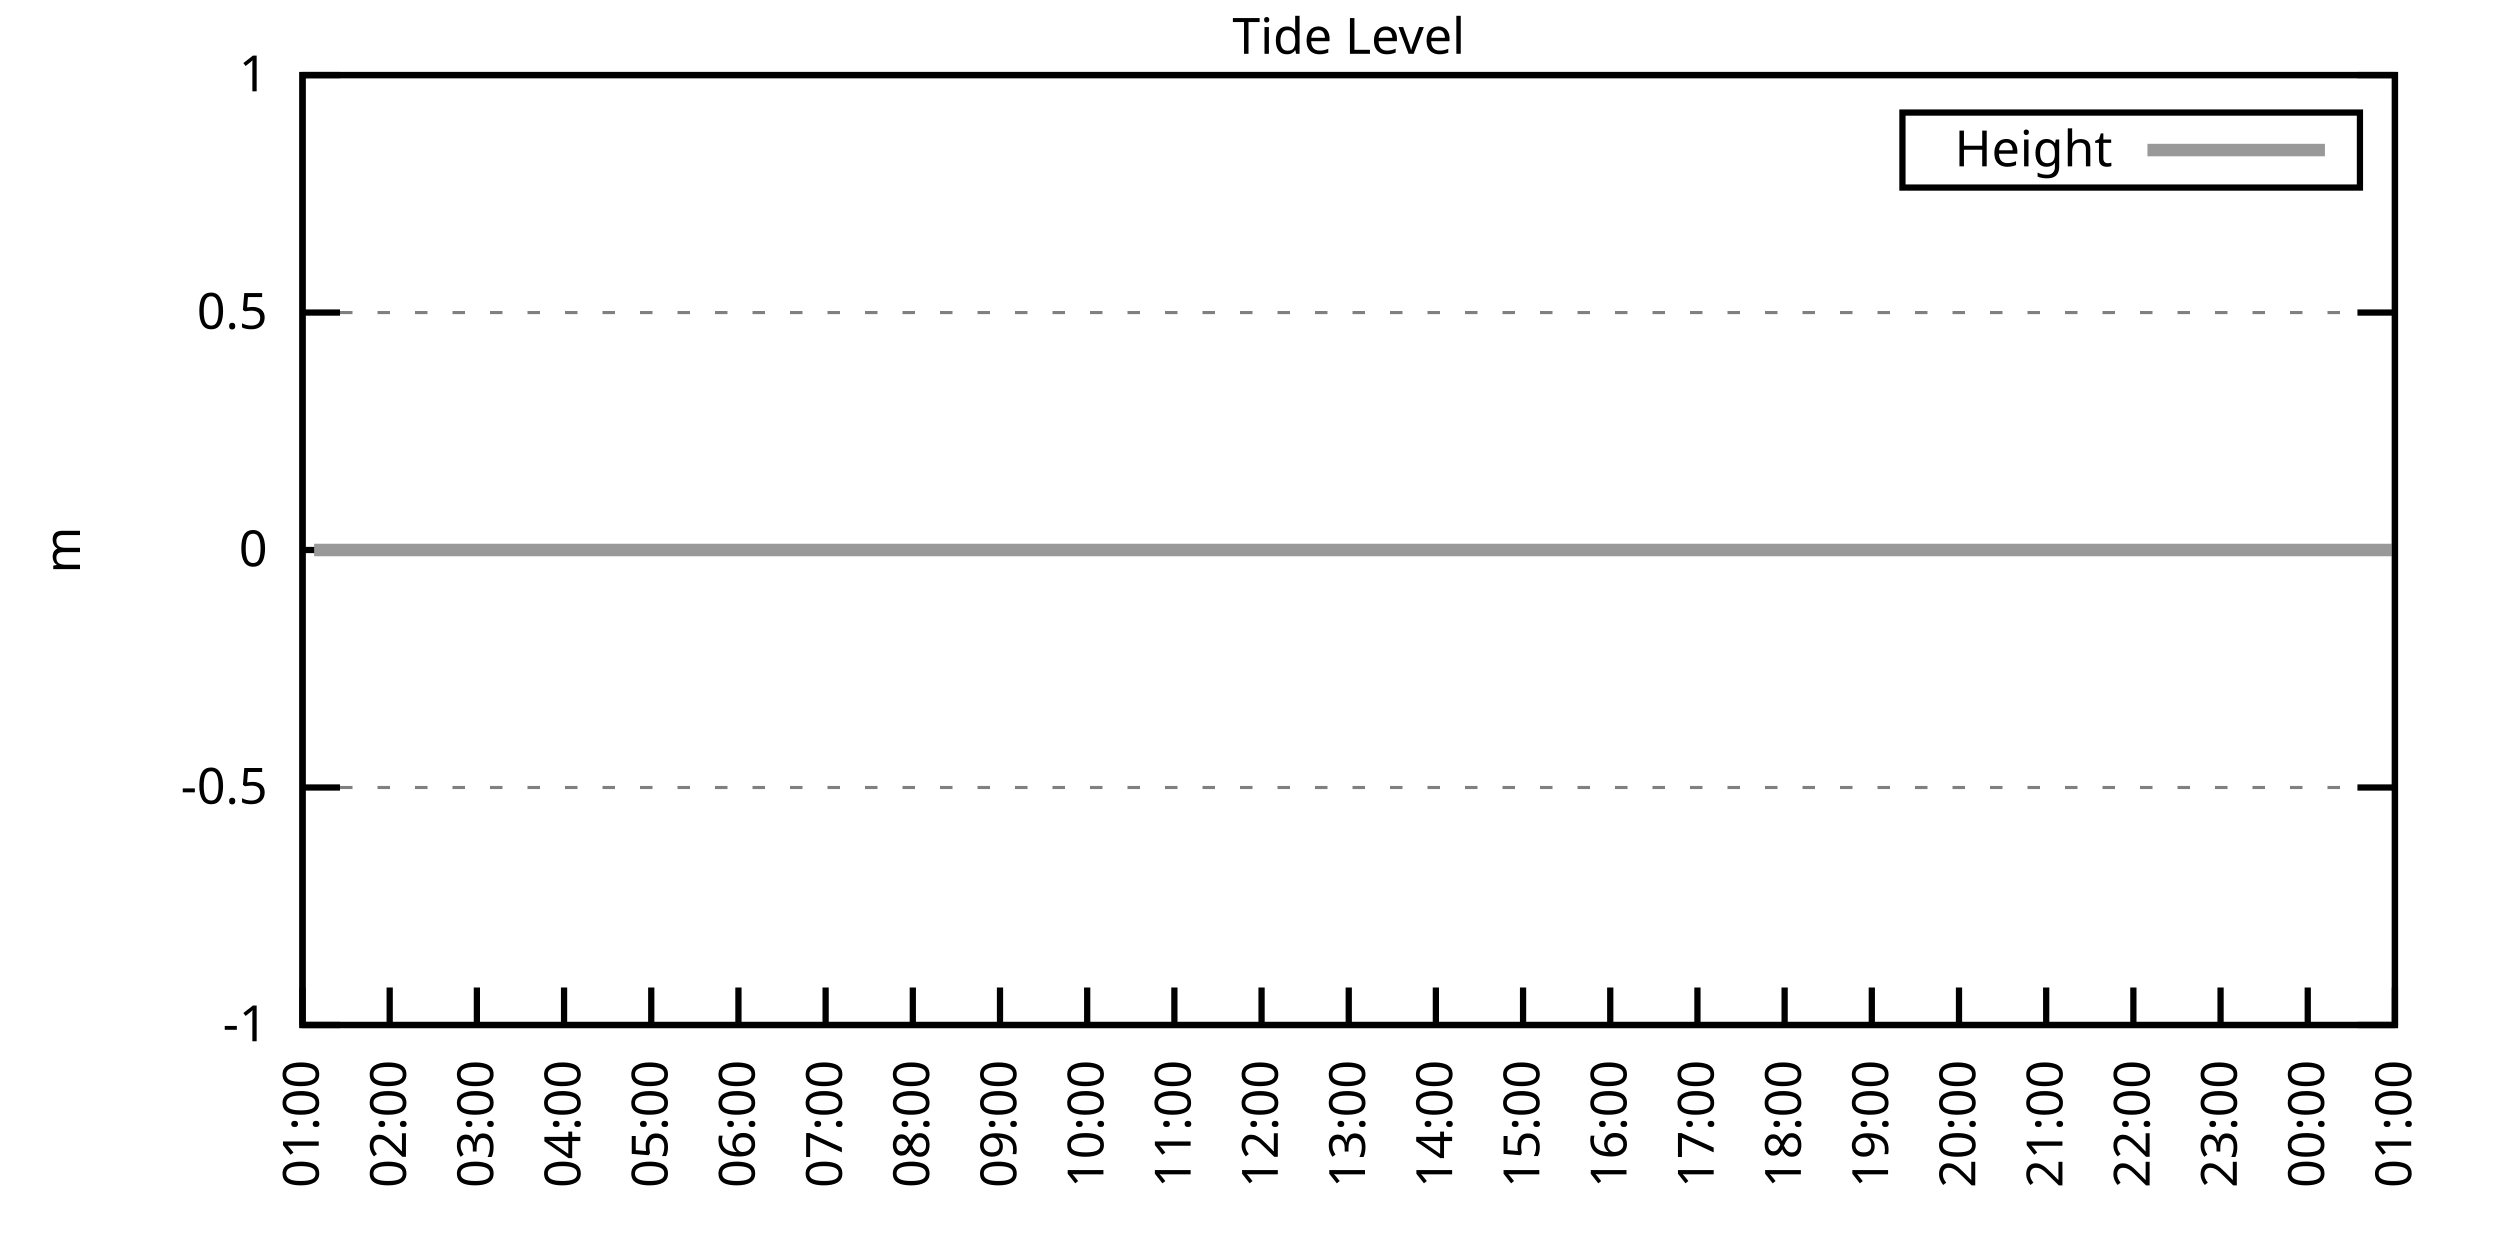
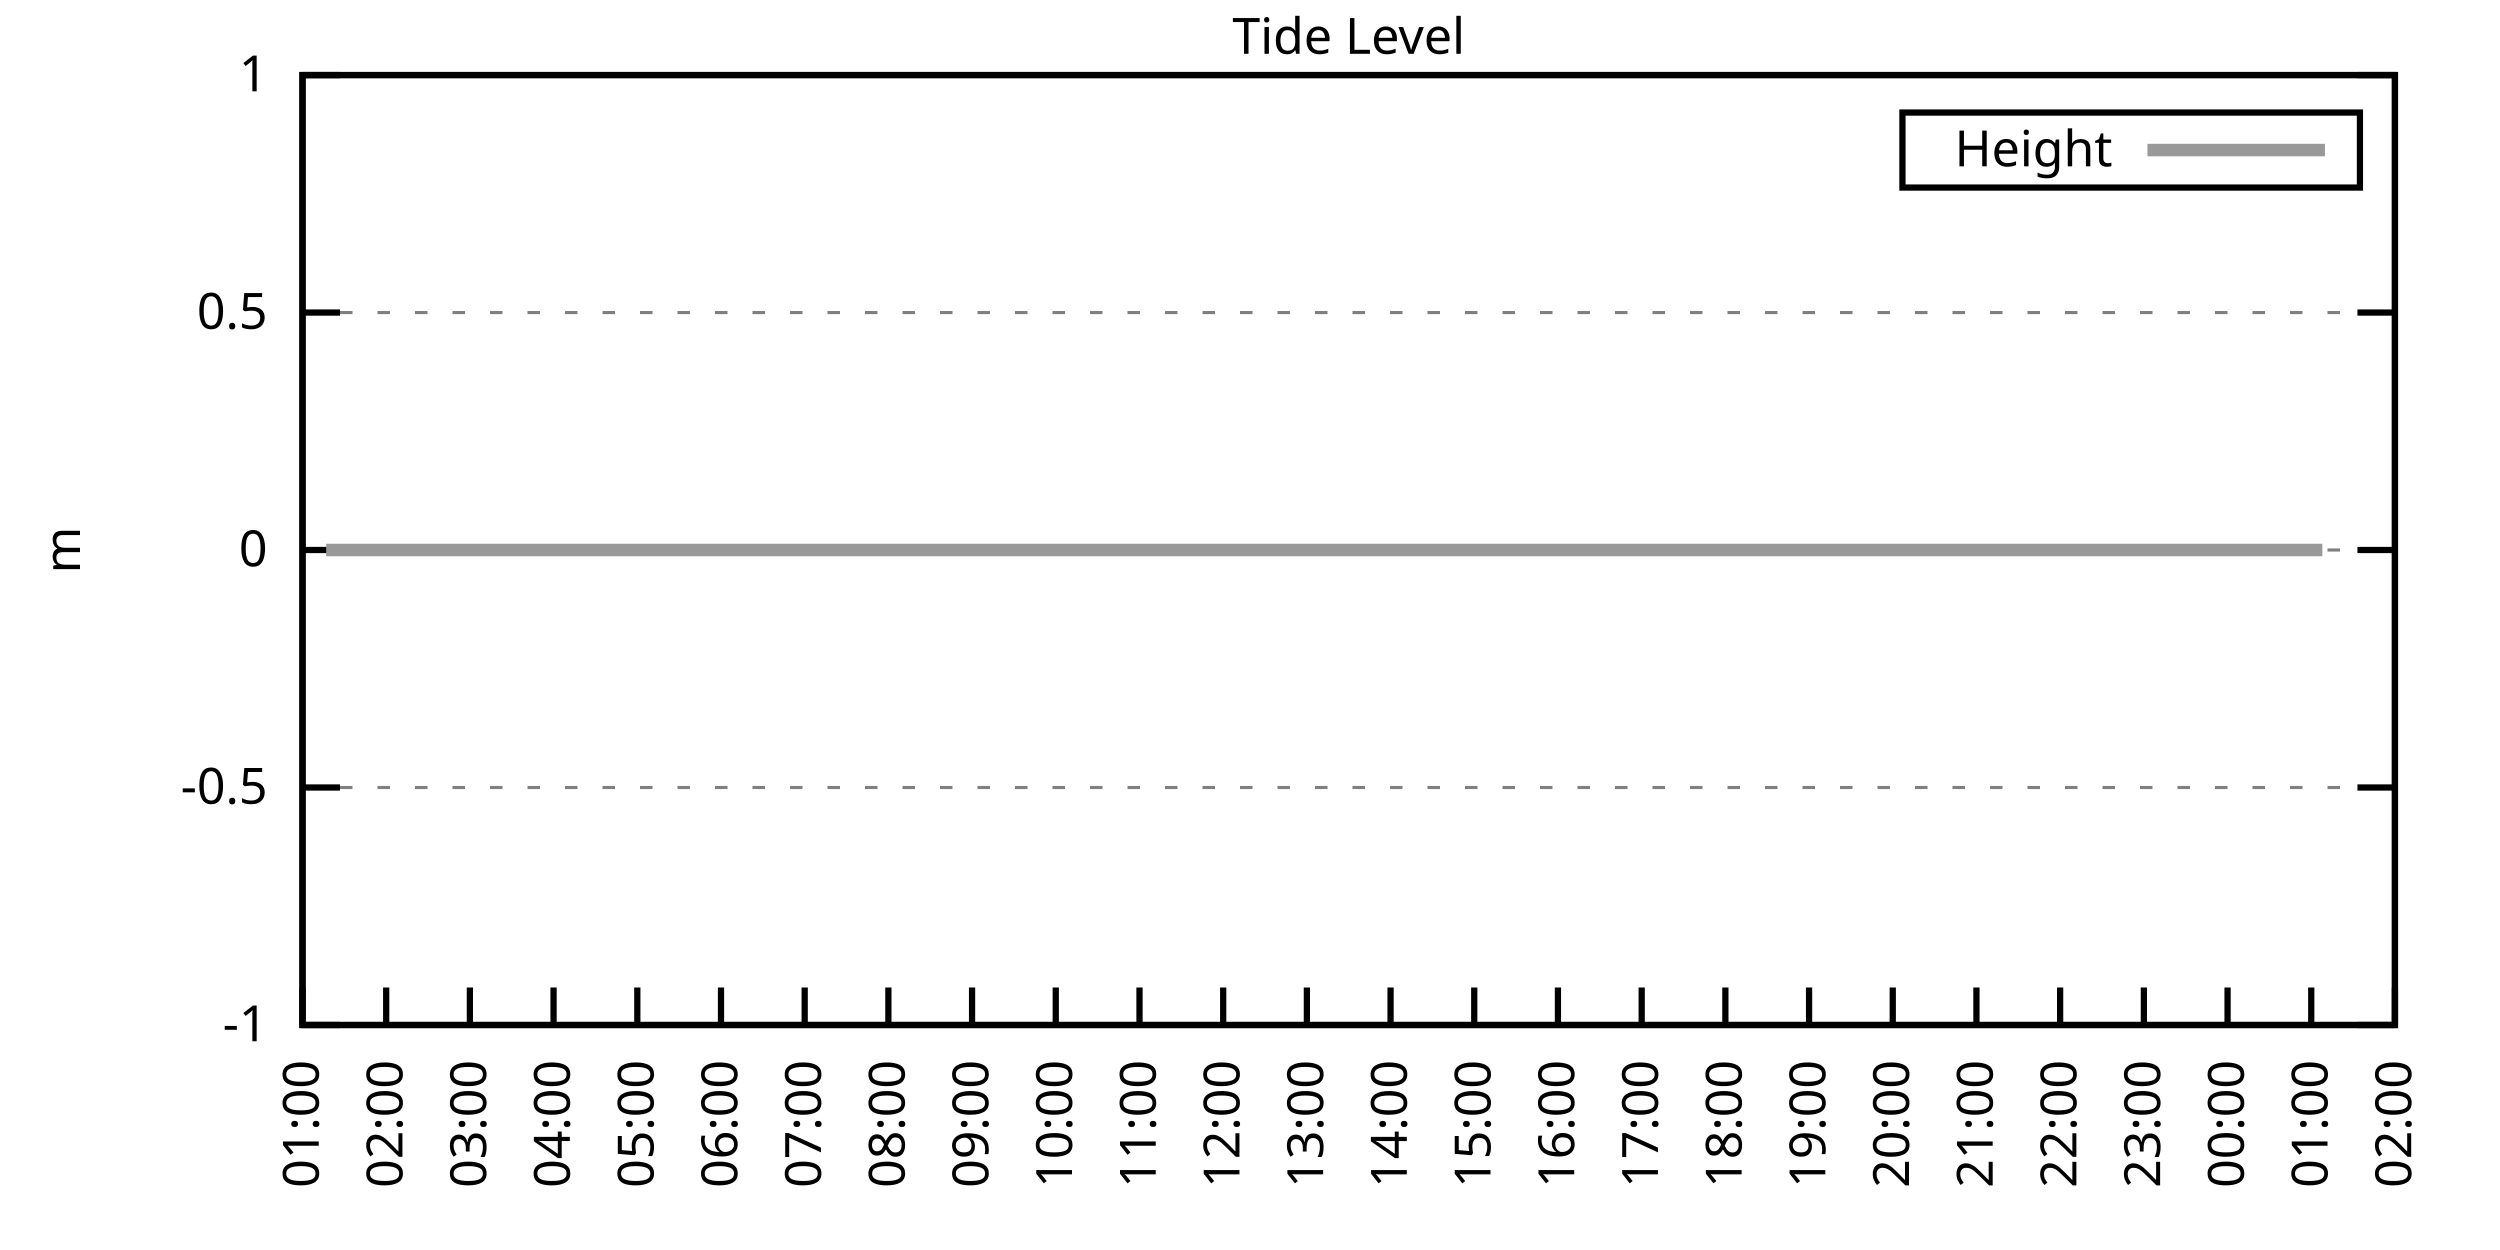
<svg xmlns="http://www.w3.org/2000/svg" xmlns:xlink="http://www.w3.org/1999/xlink" width="400" height="200" viewBox="0 0 400 200">
  <g id="gnuplot_canvas">
    <rect x="0" y="0" width="400" height="200" fill="none" />
    <defs>
      <circle id="gpDot" r="0.5" stroke-width="0.5" stroke="currentColor" />
      <path id="gpPt0" stroke-width="0.333" stroke="currentColor" d="M-1,0 h2 M0,-1 v2" />
      <path id="gpPt1" stroke-width="0.333" stroke="currentColor" d="M-1,-1 L1,1 M1,-1 L-1,1" />
      <path id="gpPt2" stroke-width="0.333" stroke="currentColor" d="M-1,0 L1,0 M0,-1 L0,1 M-1,-1 L1,1 M-1,1 L1,-1" />
      <rect id="gpPt3" stroke-width="0.333" stroke="currentColor" x="-1" y="-1" width="2" height="2" />
      <rect id="gpPt4" stroke-width="0.333" stroke="currentColor" fill="currentColor" x="-1" y="-1" width="2" height="2" />
      <circle id="gpPt5" stroke-width="0.333" stroke="currentColor" cx="0" cy="0" r="1" />
      <use xlink:href="#gpPt5" id="gpPt6" fill="currentColor" stroke="none" />
      <path id="gpPt7" stroke-width="0.333" stroke="currentColor" d="M0,-1.33 L-1.33,0.67 L1.33,0.67 z" />
      <use xlink:href="#gpPt7" id="gpPt8" fill="currentColor" stroke="none" />
      <use xlink:href="#gpPt7" id="gpPt9" stroke="currentColor" transform="rotate(180)" />
      <use xlink:href="#gpPt9" id="gpPt10" fill="currentColor" stroke="none" />
      <use xlink:href="#gpPt3" id="gpPt11" stroke="currentColor" transform="rotate(45)" />
      <use xlink:href="#gpPt11" id="gpPt12" fill="currentColor" stroke="none" />
      <path id="gpPt13" stroke-width="0.333" stroke="currentColor" d="M0,1.330 L1.265,0.411 L0.782,-1.067 L-0.782,-1.076 L-1.265,0.411 z" />
      <use xlink:href="#gpPt13" id="gpPt14" fill="currentColor" stroke="none" />
      <filter id="textbox" filterUnits="objectBoundingBox" x="0" y="0" height="1" width="1">
        <feFlood flood-color="white" flood-opacity="1" result="bgnd" />
        <feComposite in="SourceGraphic" in2="bgnd" operator="atop" />
      </filter>
      <filter id="greybox" filterUnits="objectBoundingBox" x="0" y="0" height="1" width="1">
        <feFlood flood-color="lightgrey" flood-opacity="1" result="grey" />
        <feComposite in="SourceGraphic" in2="grey" operator="atop" />
      </filter>
    </defs>
    <g fill="none" color="white" stroke="currentColor" stroke-width="1.00" stroke-linecap="butt" stroke-linejoin="miter">
</g>
    <g fill="none" color="black" stroke="currentColor" stroke-width="1.00" stroke-linecap="butt" stroke-linejoin="miter">
      <g stroke="none" shape-rendering="crispEdges">
        <polygon fill="rgb(255, 255, 255)" points="48.40,164.00 383.18,164.00 383.18,12.02 48.40,12.02 " />
      </g>
    </g>
    <g fill="none" color="black" stroke="currentColor" stroke-width="1.00" stroke-linecap="butt" stroke-linejoin="miter">
</g>
    <g fill="none" color="black" stroke="black" stroke-width="0.50" stroke-linecap="butt" stroke-linejoin="miter">
</g>
    <g fill="none" color="gray" stroke="currentColor" stroke-width="0.50" stroke-linecap="butt" stroke-linejoin="miter">
      <path stroke="gray" stroke-dasharray="2,4" class="gridline" d="M48.40,164.00 L383.19,164.00  " />
    </g>
    <g fill="none" color="gray" stroke="gray" stroke-width="1.00" stroke-linecap="butt" stroke-linejoin="miter">
</g>
    <g fill="none" color="black" stroke="currentColor" stroke-width="1.00" stroke-linecap="butt" stroke-linejoin="miter">
      <path stroke="black" d="M48.40,164.00 L54.40,164.00 M383.19,164.00 L377.19,164.00  " />
      <g transform="translate(42.80,166.60)" stroke="none" fill="black" font-family="Sans" font-size="8.00" text-anchor="end">
        <text>
          <tspan font-family="Sans">-1</tspan>
        </text>
      </g>
    </g>
    <g fill="none" color="black" stroke="currentColor" stroke-width="1.00" stroke-linecap="butt" stroke-linejoin="miter">
</g>
    <g fill="none" color="black" stroke="black" stroke-width="0.50" stroke-linecap="butt" stroke-linejoin="miter">
</g>
    <g fill="none" color="gray" stroke="currentColor" stroke-width="0.50" stroke-linecap="butt" stroke-linejoin="miter">
      <path stroke="gray" stroke-dasharray="2,4" class="gridline" d="M48.40,126.00 L383.19,126.00  " />
    </g>
    <g fill="none" color="gray" stroke="gray" stroke-width="1.00" stroke-linecap="butt" stroke-linejoin="miter">
</g>
    <g fill="none" color="black" stroke="currentColor" stroke-width="1.00" stroke-linecap="butt" stroke-linejoin="miter">
      <path stroke="black" d="M48.40,126.00 L54.40,126.00 M383.19,126.00 L377.19,126.00  " />
      <g transform="translate(42.80,128.60)" stroke="none" fill="black" font-family="Sans" font-size="8.00" text-anchor="end">
        <text>
          <tspan font-family="Sans">-0.5</tspan>
        </text>
      </g>
    </g>
    <g fill="none" color="black" stroke="currentColor" stroke-width="1.00" stroke-linecap="butt" stroke-linejoin="miter">
</g>
    <g fill="none" color="black" stroke="black" stroke-width="0.50" stroke-linecap="butt" stroke-linejoin="miter">
</g>
    <g fill="none" color="gray" stroke="currentColor" stroke-width="0.50" stroke-linecap="butt" stroke-linejoin="miter">
      <path stroke="gray" stroke-dasharray="2,4" class="gridline" d="M48.40,88.00 L383.19,88.00  " />
    </g>
    <g fill="none" color="gray" stroke="gray" stroke-width="1.00" stroke-linecap="butt" stroke-linejoin="miter">
</g>
    <g fill="none" color="black" stroke="currentColor" stroke-width="1.00" stroke-linecap="butt" stroke-linejoin="miter">
      <path stroke="black" d="M48.40,88.00 L54.40,88.00 M383.19,88.00 L377.19,88.00  " />
      <g transform="translate(42.80,90.60)" stroke="none" fill="black" font-family="Sans" font-size="8.00" text-anchor="end">
        <text>
          <tspan font-family="Sans"> 0</tspan>
        </text>
      </g>
    </g>
    <g fill="none" color="black" stroke="currentColor" stroke-width="1.00" stroke-linecap="butt" stroke-linejoin="miter">
</g>
    <g fill="none" color="black" stroke="black" stroke-width="0.50" stroke-linecap="butt" stroke-linejoin="miter">
</g>
    <g fill="none" color="gray" stroke="currentColor" stroke-width="0.50" stroke-linecap="butt" stroke-linejoin="miter">
      <path stroke="gray" stroke-dasharray="2,4" class="gridline" d="M48.40,50.01 L383.19,50.01  " />
    </g>
    <g fill="none" color="gray" stroke="gray" stroke-width="1.00" stroke-linecap="butt" stroke-linejoin="miter">
</g>
    <g fill="none" color="black" stroke="currentColor" stroke-width="1.00" stroke-linecap="butt" stroke-linejoin="miter">
      <path stroke="black" d="M48.40,50.01 L54.40,50.01 M383.19,50.01 L377.19,50.01  " />
      <g transform="translate(42.80,52.61)" stroke="none" fill="black" font-family="Sans" font-size="8.00" text-anchor="end">
        <text>
          <tspan font-family="Sans"> 0.5</tspan>
        </text>
      </g>
    </g>
    <g fill="none" color="black" stroke="currentColor" stroke-width="1.00" stroke-linecap="butt" stroke-linejoin="miter">
</g>
    <g fill="none" color="black" stroke="black" stroke-width="0.50" stroke-linecap="butt" stroke-linejoin="miter">
</g>
    <g fill="none" color="gray" stroke="currentColor" stroke-width="0.50" stroke-linecap="butt" stroke-linejoin="miter">
      <path stroke="gray" stroke-dasharray="2,4" class="gridline" d="M48.40,12.01 L383.19,12.01  " />
    </g>
    <g fill="none" color="gray" stroke="gray" stroke-width="1.00" stroke-linecap="butt" stroke-linejoin="miter">
</g>
    <g fill="none" color="black" stroke="currentColor" stroke-width="1.00" stroke-linecap="butt" stroke-linejoin="miter">
      <path stroke="black" d="M48.40,12.01 L54.40,12.01 M383.19,12.01 L377.19,12.01  " />
      <g transform="translate(42.80,14.61)" stroke="none" fill="black" font-family="Sans" font-size="8.00" text-anchor="end">
        <text>
          <tspan font-family="Sans"> 1</tspan>
        </text>
      </g>
    </g>
    <g fill="none" color="black" stroke="currentColor" stroke-width="1.00" stroke-linecap="butt" stroke-linejoin="miter">
      <path stroke="black" d="M48.40,164.00 L48.40,158.00  " />
      <g transform="translate(51.00,169.60) rotate(270.00)" stroke="none" fill="black" font-family="Sans" font-size="8.00" text-anchor="end">
        <text>
          <tspan font-family="Sans">01:00</tspan>
        </text>
      </g>
    </g>
    <g fill="none" color="black" stroke="currentColor" stroke-width="1.00" stroke-linecap="butt" stroke-linejoin="miter">
-       <path stroke="black" d="M62.35,164.00 L62.35,158.00  " />
-       <g transform="translate(64.95,169.60) rotate(270.00)" stroke="none" fill="black" font-family="Sans" font-size="8.00" text-anchor="end">
+       <path stroke="black" d="M61.79,164.00 L61.79,158.00  " />
+       <g transform="translate(64.39,169.60) rotate(270.00)" stroke="none" fill="black" font-family="Sans" font-size="8.00" text-anchor="end">
        <text>
          <tspan font-family="Sans">02:00</tspan>
        </text>
      </g>
    </g>
    <g fill="none" color="black" stroke="currentColor" stroke-width="1.00" stroke-linecap="butt" stroke-linejoin="miter">
-       <path stroke="black" d="M76.30,164.00 L76.30,158.00  " />
-       <g transform="translate(78.90,169.60) rotate(270.00)" stroke="none" fill="black" font-family="Sans" font-size="8.00" text-anchor="end">
+       <path stroke="black" d="M75.18,164.00 L75.18,158.00  " />
+       <g transform="translate(77.78,169.60) rotate(270.00)" stroke="none" fill="black" font-family="Sans" font-size="8.00" text-anchor="end">
        <text>
          <tspan font-family="Sans">03:00</tspan>
        </text>
      </g>
    </g>
    <g fill="none" color="black" stroke="currentColor" stroke-width="1.00" stroke-linecap="butt" stroke-linejoin="miter">
-       <path stroke="black" d="M90.25,164.00 L90.25,158.00  " />
-       <g transform="translate(92.85,169.60) rotate(270.00)" stroke="none" fill="black" font-family="Sans" font-size="8.00" text-anchor="end">
+       <path stroke="black" d="M88.57,164.00 L88.57,158.00  " />
+       <g transform="translate(91.17,169.60) rotate(270.00)" stroke="none" fill="black" font-family="Sans" font-size="8.00" text-anchor="end">
        <text>
          <tspan font-family="Sans">04:00</tspan>
        </text>
      </g>
    </g>
    <g fill="none" color="black" stroke="currentColor" stroke-width="1.00" stroke-linecap="butt" stroke-linejoin="miter">
-       <path stroke="black" d="M104.20,164.00 L104.20,158.00  " />
-       <g transform="translate(106.80,169.60) rotate(270.00)" stroke="none" fill="black" font-family="Sans" font-size="8.00" text-anchor="end">
+       <path stroke="black" d="M101.97,164.00 L101.97,158.00  " />
+       <g transform="translate(104.57,169.60) rotate(270.00)" stroke="none" fill="black" font-family="Sans" font-size="8.00" text-anchor="end">
        <text>
          <tspan font-family="Sans">05:00</tspan>
        </text>
      </g>
    </g>
    <g fill="none" color="black" stroke="currentColor" stroke-width="1.00" stroke-linecap="butt" stroke-linejoin="miter">
-       <path stroke="black" d="M118.15,164.00 L118.15,158.00  " />
-       <g transform="translate(120.75,169.60) rotate(270.00)" stroke="none" fill="black" font-family="Sans" font-size="8.00" text-anchor="end">
+       <path stroke="black" d="M115.36,164.00 L115.36,158.00  " />
+       <g transform="translate(117.96,169.60) rotate(270.00)" stroke="none" fill="black" font-family="Sans" font-size="8.00" text-anchor="end">
        <text>
          <tspan font-family="Sans">06:00</tspan>
        </text>
      </g>
    </g>
    <g fill="none" color="black" stroke="currentColor" stroke-width="1.00" stroke-linecap="butt" stroke-linejoin="miter">
-       <path stroke="black" d="M132.10,164.00 L132.10,158.00  " />
-       <g transform="translate(134.70,169.60) rotate(270.00)" stroke="none" fill="black" font-family="Sans" font-size="8.00" text-anchor="end">
+       <path stroke="black" d="M128.75,164.00 L128.75,158.00  " />
+       <g transform="translate(131.35,169.60) rotate(270.00)" stroke="none" fill="black" font-family="Sans" font-size="8.00" text-anchor="end">
        <text>
          <tspan font-family="Sans">07:00</tspan>
        </text>
      </g>
    </g>
    <g fill="none" color="black" stroke="currentColor" stroke-width="1.00" stroke-linecap="butt" stroke-linejoin="miter">
-       <path stroke="black" d="M146.05,164.00 L146.05,158.00  " />
-       <g transform="translate(148.65,169.60) rotate(270.00)" stroke="none" fill="black" font-family="Sans" font-size="8.00" text-anchor="end">
+       <path stroke="black" d="M142.14,164.00 L142.14,158.00  " />
+       <g transform="translate(144.74,169.60) rotate(270.00)" stroke="none" fill="black" font-family="Sans" font-size="8.00" text-anchor="end">
        <text>
          <tspan font-family="Sans">08:00</tspan>
        </text>
      </g>
    </g>
    <g fill="none" color="black" stroke="currentColor" stroke-width="1.00" stroke-linecap="butt" stroke-linejoin="miter">
-       <path stroke="black" d="M160.00,164.00 L160.00,158.00  " />
-       <g transform="translate(162.60,169.60) rotate(270.00)" stroke="none" fill="black" font-family="Sans" font-size="8.00" text-anchor="end">
+       <path stroke="black" d="M155.53,164.00 L155.53,158.00  " />
+       <g transform="translate(158.13,169.60) rotate(270.00)" stroke="none" fill="black" font-family="Sans" font-size="8.00" text-anchor="end">
        <text>
          <tspan font-family="Sans">09:00</tspan>
        </text>
      </g>
    </g>
    <g fill="none" color="black" stroke="currentColor" stroke-width="1.00" stroke-linecap="butt" stroke-linejoin="miter">
-       <path stroke="black" d="M173.95,164.00 L173.95,158.00  " />
-       <g transform="translate(176.55,169.60) rotate(270.00)" stroke="none" fill="black" font-family="Sans" font-size="8.00" text-anchor="end">
+       <path stroke="black" d="M168.92,164.00 L168.92,158.00  " />
+       <g transform="translate(171.52,169.60) rotate(270.00)" stroke="none" fill="black" font-family="Sans" font-size="8.00" text-anchor="end">
        <text>
          <tspan font-family="Sans">10:00</tspan>
        </text>
      </g>
    </g>
    <g fill="none" color="black" stroke="currentColor" stroke-width="1.00" stroke-linecap="butt" stroke-linejoin="miter">
-       <path stroke="black" d="M187.90,164.00 L187.90,158.00  " />
-       <g transform="translate(190.50,169.60) rotate(270.00)" stroke="none" fill="black" font-family="Sans" font-size="8.00" text-anchor="end">
+       <path stroke="black" d="M182.32,164.00 L182.32,158.00  " />
+       <g transform="translate(184.92,169.60) rotate(270.00)" stroke="none" fill="black" font-family="Sans" font-size="8.00" text-anchor="end">
        <text>
          <tspan font-family="Sans">11:00</tspan>
        </text>
      </g>
    </g>
    <g fill="none" color="black" stroke="currentColor" stroke-width="1.00" stroke-linecap="butt" stroke-linejoin="miter">
-       <path stroke="black" d="M201.85,164.00 L201.85,158.00  " />
-       <g transform="translate(204.45,169.60) rotate(270.00)" stroke="none" fill="black" font-family="Sans" font-size="8.00" text-anchor="end">
+       <path stroke="black" d="M195.71,164.00 L195.71,158.00  " />
+       <g transform="translate(198.31,169.60) rotate(270.00)" stroke="none" fill="black" font-family="Sans" font-size="8.00" text-anchor="end">
        <text>
          <tspan font-family="Sans">12:00</tspan>
        </text>
      </g>
    </g>
    <g fill="none" color="black" stroke="currentColor" stroke-width="1.00" stroke-linecap="butt" stroke-linejoin="miter">
-       <path stroke="black" d="M215.80,164.00 L215.80,158.00  " />
-       <g transform="translate(218.40,169.60) rotate(270.00)" stroke="none" fill="black" font-family="Sans" font-size="8.00" text-anchor="end">
+       <path stroke="black" d="M209.10,164.00 L209.10,158.00  " />
+       <g transform="translate(211.70,169.60) rotate(270.00)" stroke="none" fill="black" font-family="Sans" font-size="8.00" text-anchor="end">
        <text>
          <tspan font-family="Sans">13:00</tspan>
        </text>
      </g>
    </g>
    <g fill="none" color="black" stroke="currentColor" stroke-width="1.00" stroke-linecap="butt" stroke-linejoin="miter">
-       <path stroke="black" d="M229.74,164.00 L229.74,158.00  " />
-       <g transform="translate(232.34,169.60) rotate(270.00)" stroke="none" fill="black" font-family="Sans" font-size="8.00" text-anchor="end">
+       <path stroke="black" d="M222.49,164.00 L222.49,158.00  " />
+       <g transform="translate(225.09,169.60) rotate(270.00)" stroke="none" fill="black" font-family="Sans" font-size="8.00" text-anchor="end">
        <text>
          <tspan font-family="Sans">14:00</tspan>
        </text>
      </g>
    </g>
    <g fill="none" color="black" stroke="currentColor" stroke-width="1.00" stroke-linecap="butt" stroke-linejoin="miter">
-       <path stroke="black" d="M243.69,164.00 L243.69,158.00  " />
-       <g transform="translate(246.29,169.60) rotate(270.00)" stroke="none" fill="black" font-family="Sans" font-size="8.00" text-anchor="end">
+       <path stroke="black" d="M235.88,164.00 L235.88,158.00  " />
+       <g transform="translate(238.48,169.60) rotate(270.00)" stroke="none" fill="black" font-family="Sans" font-size="8.00" text-anchor="end">
        <text>
          <tspan font-family="Sans">15:00</tspan>
        </text>
      </g>
    </g>
    <g fill="none" color="black" stroke="currentColor" stroke-width="1.00" stroke-linecap="butt" stroke-linejoin="miter">
-       <path stroke="black" d="M257.64,164.00 L257.64,158.00  " />
-       <g transform="translate(260.24,169.60) rotate(270.00)" stroke="none" fill="black" font-family="Sans" font-size="8.00" text-anchor="end">
+       <path stroke="black" d="M249.27,164.00 L249.27,158.00  " />
+       <g transform="translate(251.87,169.60) rotate(270.00)" stroke="none" fill="black" font-family="Sans" font-size="8.00" text-anchor="end">
        <text>
          <tspan font-family="Sans">16:00</tspan>
        </text>
      </g>
    </g>
    <g fill="none" color="black" stroke="currentColor" stroke-width="1.00" stroke-linecap="butt" stroke-linejoin="miter">
-       <path stroke="black" d="M271.59,164.00 L271.59,158.00  " />
-       <g transform="translate(274.19,169.60) rotate(270.00)" stroke="none" fill="black" font-family="Sans" font-size="8.00" text-anchor="end">
+       <path stroke="black" d="M262.67,164.00 L262.67,158.00  " />
+       <g transform="translate(265.27,169.60) rotate(270.00)" stroke="none" fill="black" font-family="Sans" font-size="8.00" text-anchor="end">
        <text>
          <tspan font-family="Sans">17:00</tspan>
        </text>
      </g>
    </g>
    <g fill="none" color="black" stroke="currentColor" stroke-width="1.00" stroke-linecap="butt" stroke-linejoin="miter">
-       <path stroke="black" d="M285.54,164.00 L285.54,158.00  " />
-       <g transform="translate(288.14,169.60) rotate(270.00)" stroke="none" fill="black" font-family="Sans" font-size="8.00" text-anchor="end">
+       <path stroke="black" d="M276.06,164.00 L276.06,158.00  " />
+       <g transform="translate(278.66,169.60) rotate(270.00)" stroke="none" fill="black" font-family="Sans" font-size="8.00" text-anchor="end">
        <text>
          <tspan font-family="Sans">18:00</tspan>
        </text>
      </g>
    </g>
    <g fill="none" color="black" stroke="currentColor" stroke-width="1.00" stroke-linecap="butt" stroke-linejoin="miter">
-       <path stroke="black" d="M299.49,164.00 L299.49,158.00  " />
-       <g transform="translate(302.09,169.60) rotate(270.00)" stroke="none" fill="black" font-family="Sans" font-size="8.00" text-anchor="end">
+       <path stroke="black" d="M289.45,164.00 L289.45,158.00  " />
+       <g transform="translate(292.05,169.60) rotate(270.00)" stroke="none" fill="black" font-family="Sans" font-size="8.00" text-anchor="end">
        <text>
          <tspan font-family="Sans">19:00</tspan>
        </text>
      </g>
    </g>
    <g fill="none" color="black" stroke="currentColor" stroke-width="1.00" stroke-linecap="butt" stroke-linejoin="miter">
-       <path stroke="black" d="M313.44,164.00 L313.44,158.00  " />
-       <g transform="translate(316.04,169.60) rotate(270.00)" stroke="none" fill="black" font-family="Sans" font-size="8.00" text-anchor="end">
+       <path stroke="black" d="M302.84,164.00 L302.84,158.00  " />
+       <g transform="translate(305.44,169.60) rotate(270.00)" stroke="none" fill="black" font-family="Sans" font-size="8.00" text-anchor="end">
        <text>
          <tspan font-family="Sans">20:00</tspan>
        </text>
      </g>
    </g>
    <g fill="none" color="black" stroke="currentColor" stroke-width="1.00" stroke-linecap="butt" stroke-linejoin="miter">
-       <path stroke="black" d="M327.39,164.00 L327.39,158.00  " />
-       <g transform="translate(329.99,169.60) rotate(270.00)" stroke="none" fill="black" font-family="Sans" font-size="8.00" text-anchor="end">
+       <path stroke="black" d="M316.23,164.00 L316.23,158.00  " />
+       <g transform="translate(318.83,169.60) rotate(270.00)" stroke="none" fill="black" font-family="Sans" font-size="8.00" text-anchor="end">
        <text>
          <tspan font-family="Sans">21:00</tspan>
        </text>
      </g>
    </g>
    <g fill="none" color="black" stroke="currentColor" stroke-width="1.00" stroke-linecap="butt" stroke-linejoin="miter">
-       <path stroke="black" d="M341.34,164.00 L341.34,158.00  " />
-       <g transform="translate(343.94,169.60) rotate(270.00)" stroke="none" fill="black" font-family="Sans" font-size="8.00" text-anchor="end">
+       <path stroke="black" d="M329.62,164.00 L329.62,158.00  " />
+       <g transform="translate(332.22,169.60) rotate(270.00)" stroke="none" fill="black" font-family="Sans" font-size="8.00" text-anchor="end">
        <text>
          <tspan font-family="Sans">22:00</tspan>
        </text>
      </g>
    </g>
    <g fill="none" color="black" stroke="currentColor" stroke-width="1.00" stroke-linecap="butt" stroke-linejoin="miter">
-       <path stroke="black" d="M355.29,164.00 L355.29,158.00  " />
-       <g transform="translate(357.89,169.60) rotate(270.00)" stroke="none" fill="black" font-family="Sans" font-size="8.00" text-anchor="end">
+       <path stroke="black" d="M343.02,164.00 L343.02,158.00  " />
+       <g transform="translate(345.62,169.60) rotate(270.00)" stroke="none" fill="black" font-family="Sans" font-size="8.00" text-anchor="end">
        <text>
          <tspan font-family="Sans">23:00</tspan>
        </text>
      </g>
    </g>
    <g fill="none" color="black" stroke="currentColor" stroke-width="1.00" stroke-linecap="butt" stroke-linejoin="miter">
-       <path stroke="black" d="M369.24,164.00 L369.24,158.00  " />
-       <g transform="translate(371.84,169.60) rotate(270.00)" stroke="none" fill="black" font-family="Sans" font-size="8.00" text-anchor="end">
+       <path stroke="black" d="M356.41,164.00 L356.41,158.00  " />
+       <g transform="translate(359.01,169.60) rotate(270.00)" stroke="none" fill="black" font-family="Sans" font-size="8.00" text-anchor="end">
        <text>
          <tspan font-family="Sans">00:00</tspan>
+         </text>
+       </g>
+     </g>
+     <g fill="none" color="black" stroke="currentColor" stroke-width="1.00" stroke-linecap="butt" stroke-linejoin="miter">
+       <path stroke="black" d="M369.80,164.00 L369.80,158.00  " />
+       <g transform="translate(372.40,169.60) rotate(270.00)" stroke="none" fill="black" font-family="Sans" font-size="8.00" text-anchor="end">
+         <text>
+           <tspan font-family="Sans">01:00</tspan>
        </text>
      </g>
    </g>
    <g fill="none" color="black" stroke="currentColor" stroke-width="1.00" stroke-linecap="butt" stroke-linejoin="miter">
      <path stroke="black" d="M383.19,164.00 L383.19,158.00  " />
      <g transform="translate(385.79,169.60) rotate(270.00)" stroke="none" fill="black" font-family="Sans" font-size="8.00" text-anchor="end">
        <text>
-           <tspan font-family="Sans">01:00</tspan>
+           <tspan font-family="Sans">02:00</tspan>
        </text>
      </g>
    </g>
    <g fill="none" color="black" stroke="currentColor" stroke-width="1.00" stroke-linecap="butt" stroke-linejoin="miter">
</g>
    <g fill="none" color="black" stroke="currentColor" stroke-width="1.00" stroke-linecap="butt" stroke-linejoin="miter">
      <path stroke="black" d="M48.40,12.01 L48.40,164.00 L383.19,164.00 L383.19,12.01 L48.40,12.01 Z  " />
    </g>
    <g fill="none" color="black" stroke="currentColor" stroke-width="1.00" stroke-linecap="butt" stroke-linejoin="miter">
</g>
    <g fill="none" color="black" stroke="currentColor" stroke-width="1.00" stroke-linecap="butt" stroke-linejoin="miter">
      <path stroke="black" d="M304.39,30.01 L304.39,18.01 L377.59,18.01 L377.59,30.01 L304.39,30.01 Z  " />
    </g>
    <g id="Tide_level_plot_1">
      <g fill="none" color="white" stroke="black" stroke-width="2.00" stroke-linecap="butt" stroke-linejoin="miter">
</g>
      <g fill="none" color="black" stroke="currentColor" stroke-width="2.00" stroke-linecap="butt" stroke-linejoin="miter">
        <g transform="translate(337.99,26.61)" stroke="none" fill="black" font-family="Sans" font-size="8.00" text-anchor="end">
          <text>
            <tspan font-family="Sans">Height</tspan>
          </text>
        </g>
      </g>
      <g fill="none" color="black" stroke="currentColor" stroke-width="2.00" stroke-linecap="butt" stroke-linejoin="miter">
-         <path stroke="rgb(153, 153, 153)" d="M343.59,24.01 L371.99,24.01 M50.26,88.00 L52.35,88.00 L54.91,88.00 L57.47,88.00 L59.56,88.00 L62.12,88.00   L64.44,88.00 L66.30,88.00 L68.86,88.00 L70.95,88.00 L73.74,88.00 L76.07,88.00 L78.16,88.00 L80.25,88.00   L82.81,88.00 L85.37,88.00 L87.69,88.00 L89.55,88.00 L92.34,88.00 L94.20,88.00 L96.76,88.00 L99.32,88.00   L101.41,88.00 L103.97,88.00 L106.06,88.00 L108.62,88.00 L110.94,88.00 L113.27,88.00 L115.36,88.00 L117.68,88.00   L120.24,88.00 L122.10,88.00 L124.66,88.00 L126.52,88.00 L129.31,88.00 L131.40,88.00 L134.19,88.00 L136.51,88.00   L138.61,88.00 L140.70,88.00 L143.26,88.00 L145.81,88.00 L147.67,88.00 L150.46,88.00 L152.32,88.00 L154.88,88.00   L157.44,88.00 L159.76,88.00 L161.86,88.00 L163.95,88.00 L166.51,88.00 L169.06,88.00 L171.39,88.00 L173.71,88.00   L175.81,88.00 L178.13,88.00 L180.46,88.00 L183.01,88.00 L185.11,88.00 L187.43,88.00 L189.76,88.00 L192.31,88.00   L194.41,88.00 L196.96,88.00 L199.06,88.00 L201.38,88.00 L203.71,88.00 L206.26,88.00 L208.36,88.00 L210.91,88.00   L213.24,88.00 L215.33,88.00 L217.65,88.00 L220.21,88.00 L222.54,88.00 L224.40,88.00 L226.95,88.00 L229.28,88.00   L231.60,88.00 L234.16,88.00 L236.49,88.00 L238.81,88.00 L240.90,88.00 L243.23,88.00 L245.32,88.00 L247.88,88.00   L250.20,88.00 L252.53,88.00 L255.09,88.00 L257.41,88.00 L259.50,88.00 L262.06,88.00 L264.15,88.00 L266.71,88.00   L268.80,88.00 L270.90,88.00 L273.22,88.00 L275.78,88.00 L278.34,88.00 L280.43,88.00 L282.99,88.00 L285.31,88.00   L287.40,88.00 L289.73,88.00 L292.05,88.00 L294.61,88.00 L296.70,88.00 L299.03,88.00 L301.58,88.00 L303.91,88.00   L306.23,88.00 L308.09,88.00 L310.65,88.00 L312.98,88.00 L315.07,88.00 L317.63,88.00 L319.72,88.00 L322.51,88.00   L324.37,88.00 L327.16,88.00 L329.25,88.00 L331.81,88.00 L333.90,88.00 L336.23,88.00 L338.55,88.00 L340.64,88.00   L343.20,88.00 L345.53,88.00 L347.62,88.00 L350.18,88.00 L352.50,88.00 L355.06,88.00 L357.15,88.00 L359.71,88.00   L362.03,88.00 L364.13,88.00 L366.45,88.00 L368.54,88.00 L371.10,88.00 L373.66,88.00 L375.29,88.00 L377.84,88.00   L380.63,88.00 L382.73,88.00  " />
+         <path stroke="rgb(153, 153, 153)" d="M343.59,24.01 L371.99,24.01 M52.19,88.00 L54.65,88.00 L57.10,88.00 L59.11,88.00 L61.57,88.00 L63.80,88.00   L65.59,88.00 L68.04,88.00 L70.05,88.00 L72.73,88.00 L74.96,88.00 L76.97,88.00 L78.98,88.00 L81.43,88.00   L83.89,88.00 L86.12,88.00 L87.91,88.00 L90.58,88.00 L92.37,88.00 L94.82,88.00 L97.28,88.00 L99.29,88.00   L101.74,88.00 L103.75,88.00 L106.21,88.00 L108.44,88.00 L110.67,88.00 L112.68,88.00 L114.91,88.00 L117.37,88.00   L119.15,88.00 L121.61,88.00 L123.39,88.00 L126.07,88.00 L128.08,88.00 L130.76,88.00 L132.99,88.00 L135.00,88.00   L137.01,88.00 L139.46,88.00 L141.92,88.00 L143.70,88.00 L146.38,88.00 L148.17,88.00 L150.62,88.00 L153.08,88.00   L155.31,88.00 L157.32,88.00 L159.33,88.00 L161.78,88.00 L164.24,88.00 L166.47,88.00 L168.70,88.00 L170.71,88.00   L172.94,88.00 L175.17,88.00 L177.63,88.00 L179.64,88.00 L181.87,88.00 L184.10,88.00 L186.56,88.00 L188.57,88.00   L191.02,88.00 L193.03,88.00 L195.26,88.00 L197.49,88.00 L199.95,88.00 L201.96,88.00 L204.41,88.00 L206.64,88.00   L208.65,88.00 L210.88,88.00 L213.34,88.00 L215.57,88.00 L217.36,88.00 L219.81,88.00 L222.04,88.00 L224.28,88.00   L226.73,88.00 L228.96,88.00 L231.20,88.00 L233.20,88.00 L235.44,88.00 L237.44,88.00 L239.90,88.00 L242.13,88.00   L244.36,88.00 L246.82,88.00 L249.05,88.00 L251.06,88.00 L253.51,88.00 L255.52,88.00 L257.98,88.00 L259.99,88.00   L262.00,88.00 L264.23,88.00 L266.68,88.00 L269.14,88.00 L271.15,88.00 L273.60,88.00 L275.83,88.00 L277.84,88.00   L280.07,88.00 L282.31,88.00 L284.76,88.00 L286.77,88.00 L289.00,88.00 L291.46,88.00 L293.69,88.00 L295.92,88.00   L297.71,88.00 L300.16,88.00 L302.39,88.00 L304.40,88.00 L306.86,88.00 L308.87,88.00 L311.54,88.00 L313.33,88.00   L316.01,88.00 L318.02,88.00 L320.47,88.00 L322.48,88.00 L324.71,88.00 L326.95,88.00 L328.95,88.00 L331.41,88.00   L333.64,88.00 L335.65,88.00 L338.10,88.00 L340.34,88.00 L342.79,88.00 L344.80,88.00 L347.26,88.00 L349.49,88.00   L351.50,88.00 L353.73,88.00 L355.74,88.00 L358.19,88.00 L360.65,88.00 L362.21,88.00 L364.66,88.00 L367.34,88.00   L369.35,88.00 L371.58,88.00  " />
      </g>
    </g>
    <g fill="none" color="black" stroke="currentColor" stroke-width="2.00" stroke-linecap="butt" stroke-linejoin="miter">
</g>
    <g fill="none" color="black" stroke="black" stroke-width="1.00" stroke-linecap="butt" stroke-linejoin="miter">
</g>
    <g fill="none" color="black" stroke="currentColor" stroke-width="1.00" stroke-linecap="butt" stroke-linejoin="miter">
      <path stroke="black" d="M48.40,12.01 L48.40,164.00 L383.19,164.00 L383.19,12.01 L48.40,12.01 Z  " />
      <g transform="translate(12.80,88.01) rotate(270.00)" stroke="none" fill="black" font-family="Sans" font-size="8.00" text-anchor="middle">
        <text>
          <tspan font-family="Sans">m</tspan>
        </text>
      </g>
    </g>
    <g fill="none" color="black" stroke="currentColor" stroke-width="1.00" stroke-linecap="butt" stroke-linejoin="miter">
</g>
    <g fill="none" color="black" stroke="currentColor" stroke-width="1.00" stroke-linecap="butt" stroke-linejoin="miter">
      <g transform="translate(215.79,8.61)" stroke="none" fill="black" font-family="Sans" font-size="8.00" text-anchor="middle">
        <text>
          <tspan font-family="Sans">Tide Level</tspan>
        </text>
      </g>
    </g>
    <g fill="none" color="black" stroke="currentColor" stroke-width="1.00" stroke-linecap="butt" stroke-linejoin="miter">
</g>
  </g>
</svg>
